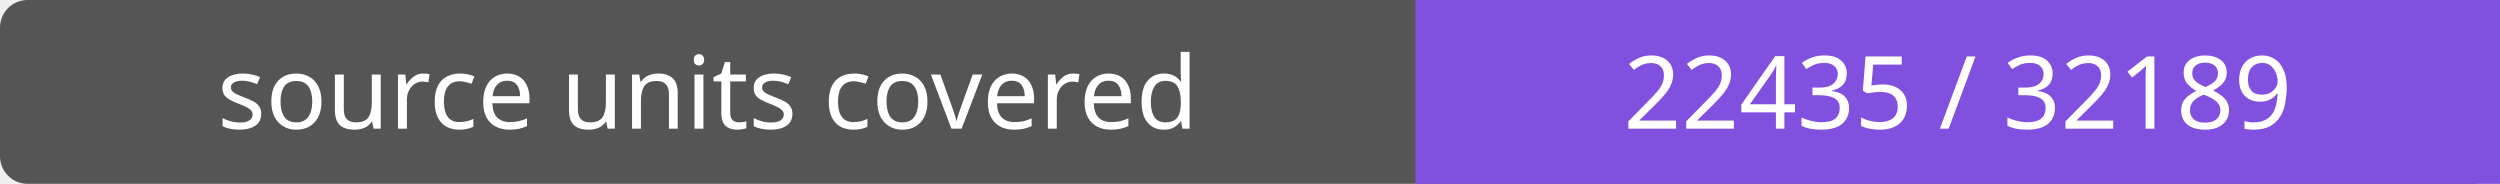
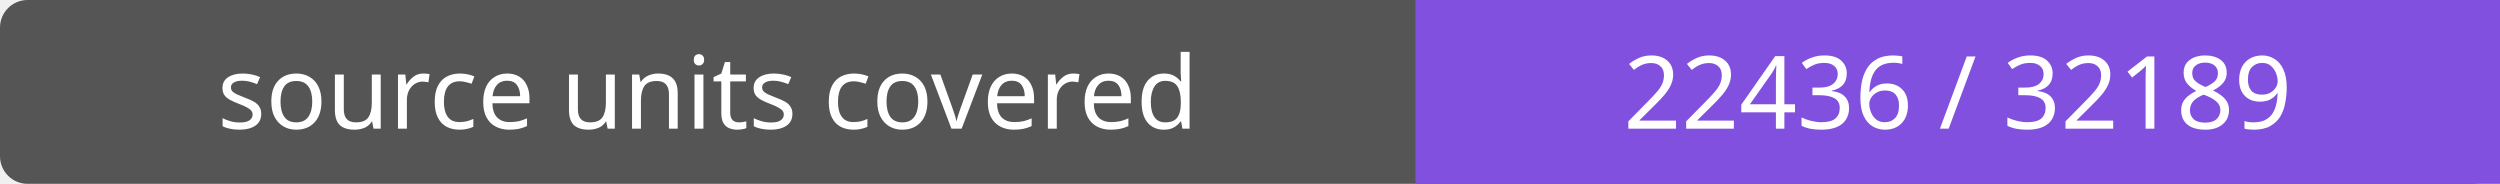
- <svg xmlns="http://www.w3.org/2000/svg" width="272" height="20" role="img" aria-label="source units covered: 22435 / 32189">
+ <svg xmlns="http://www.w3.org/2000/svg" width="272" height="20" role="img" aria-label="source units covered: 22436 / 32189">
  <rect width="272" height="20" rx="3" fill="#555" />
  <path fill="#8250df" d="M154 0h118v20H154z" />
  <g fill="#fff" text-anchor="middle" font-family="Verdana,sans-serif" font-size="11">
    <text x="77.0" y="14">source units covered</text>
-     <text x="213.0" y="14">22435 / 32189</text>
+     <text x="213.0" y="14">22436 / 32189</text>
  </g>
</svg>
